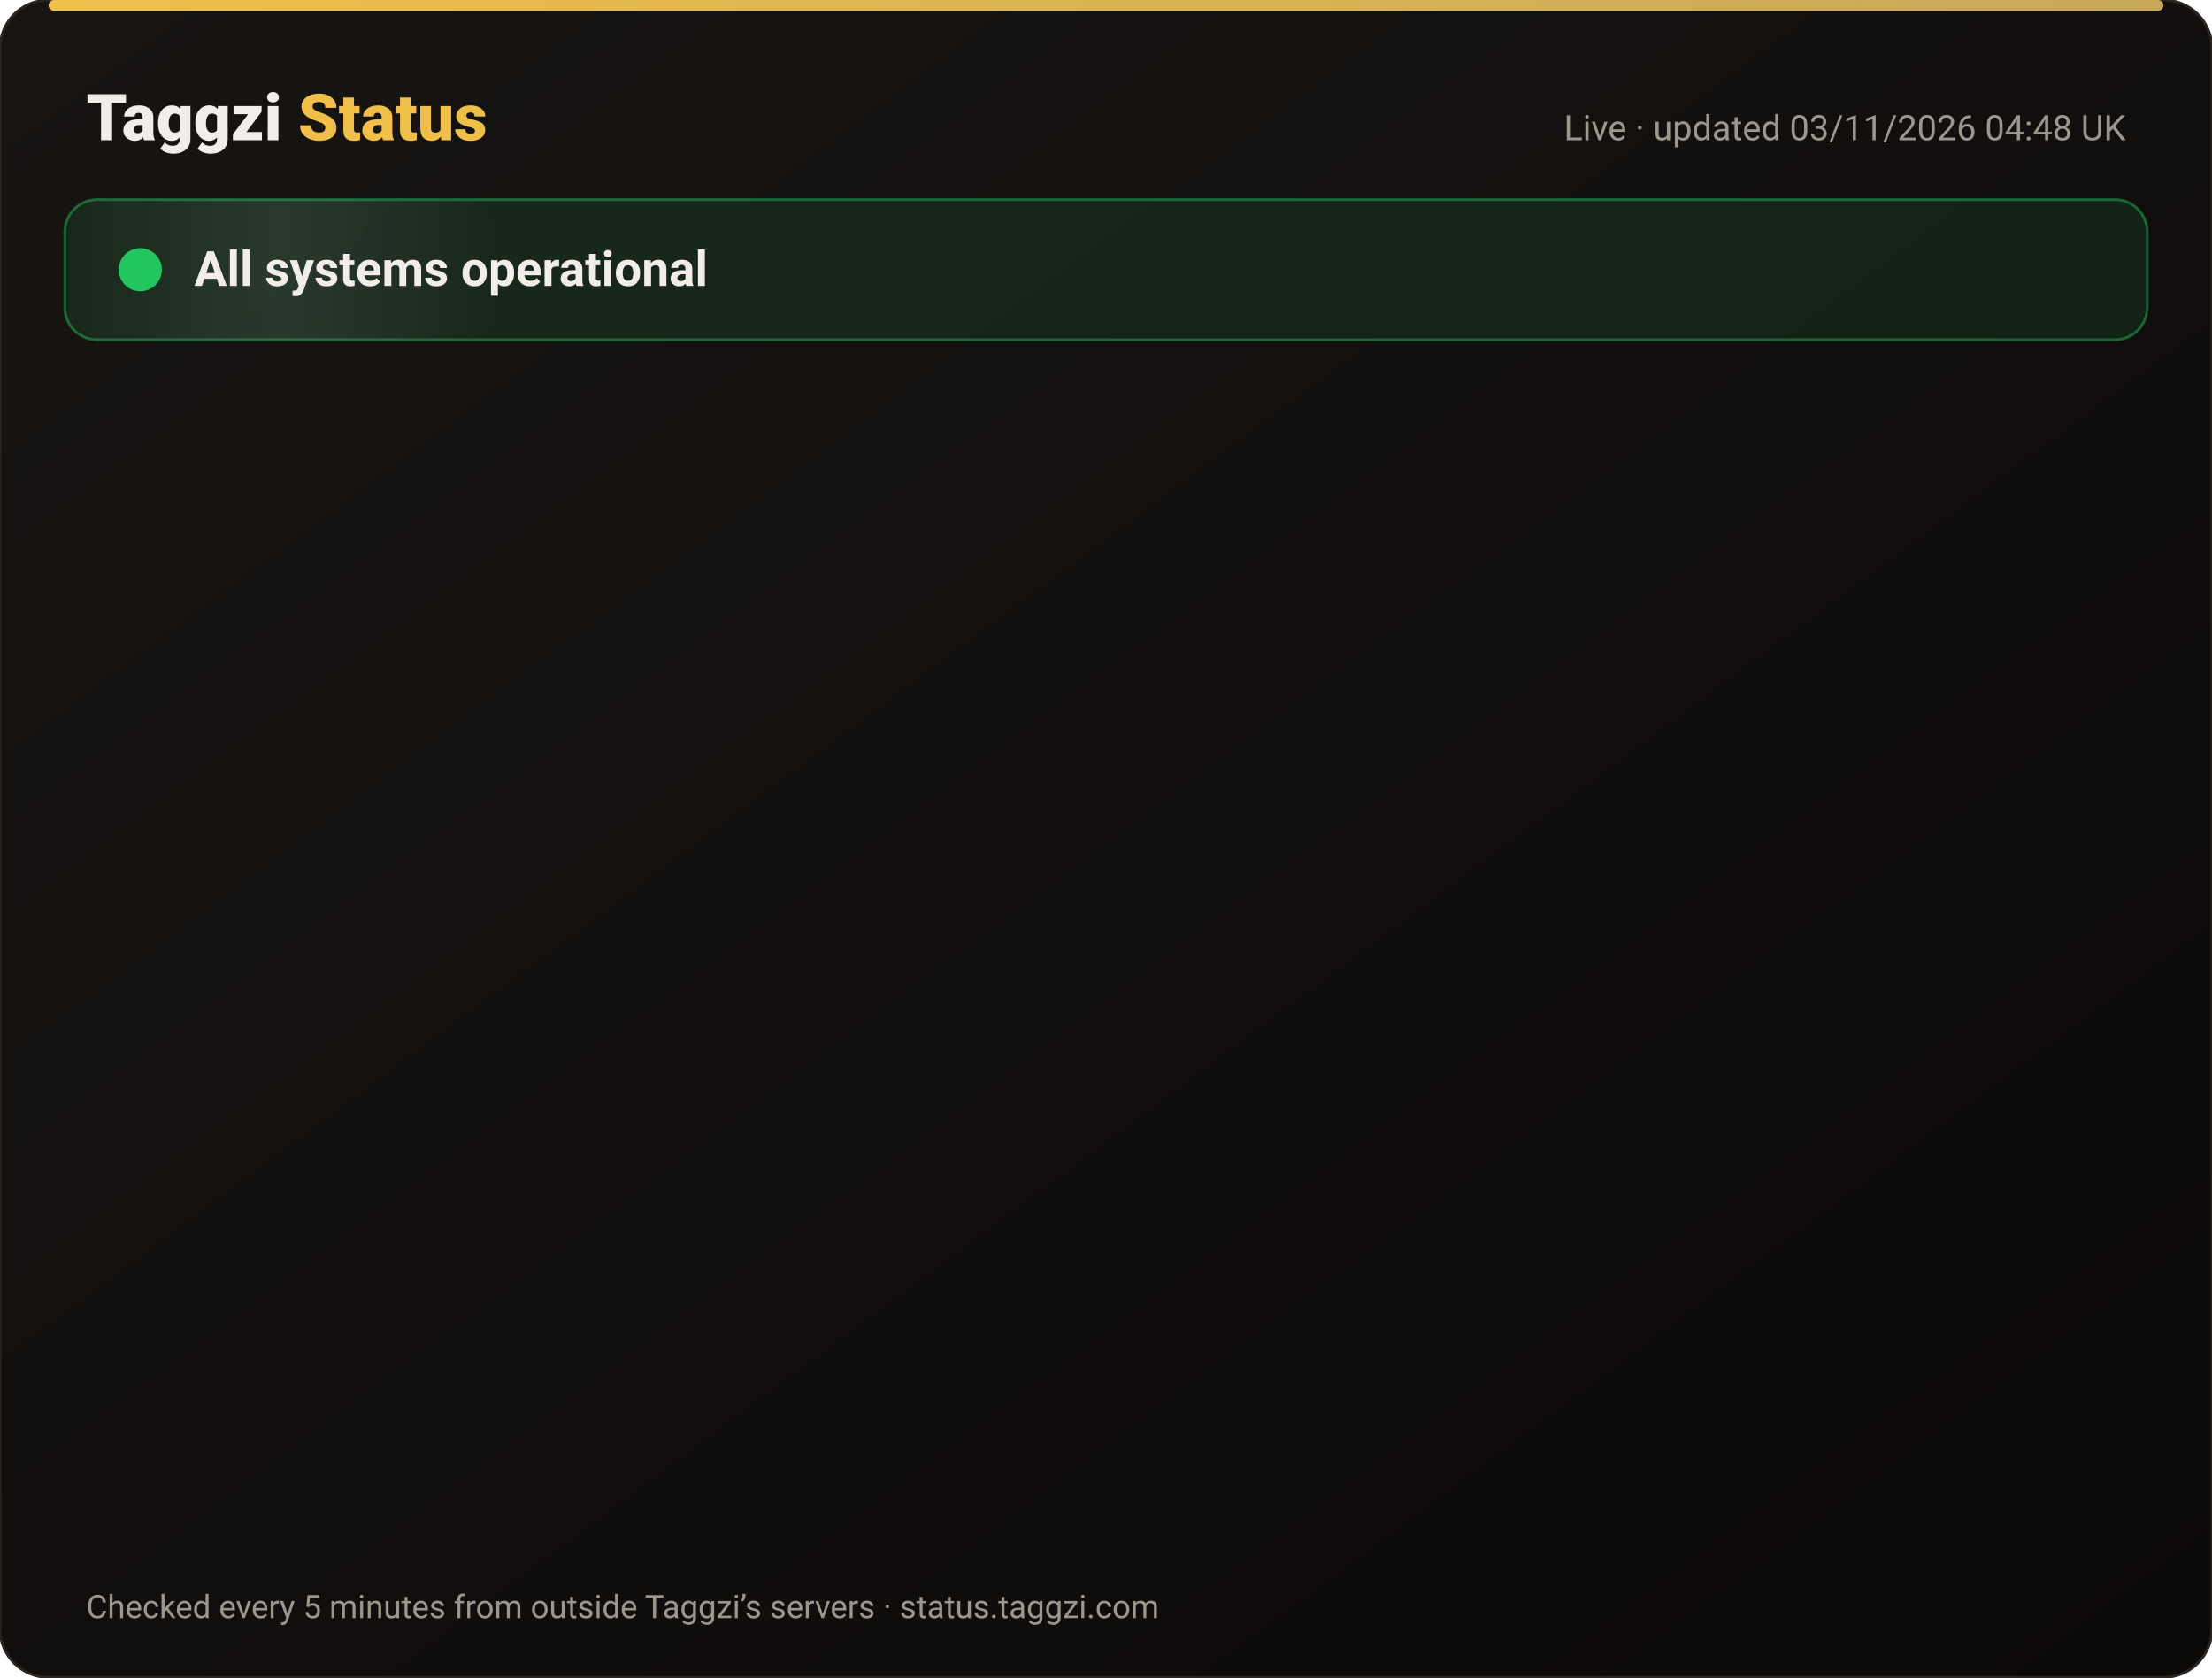
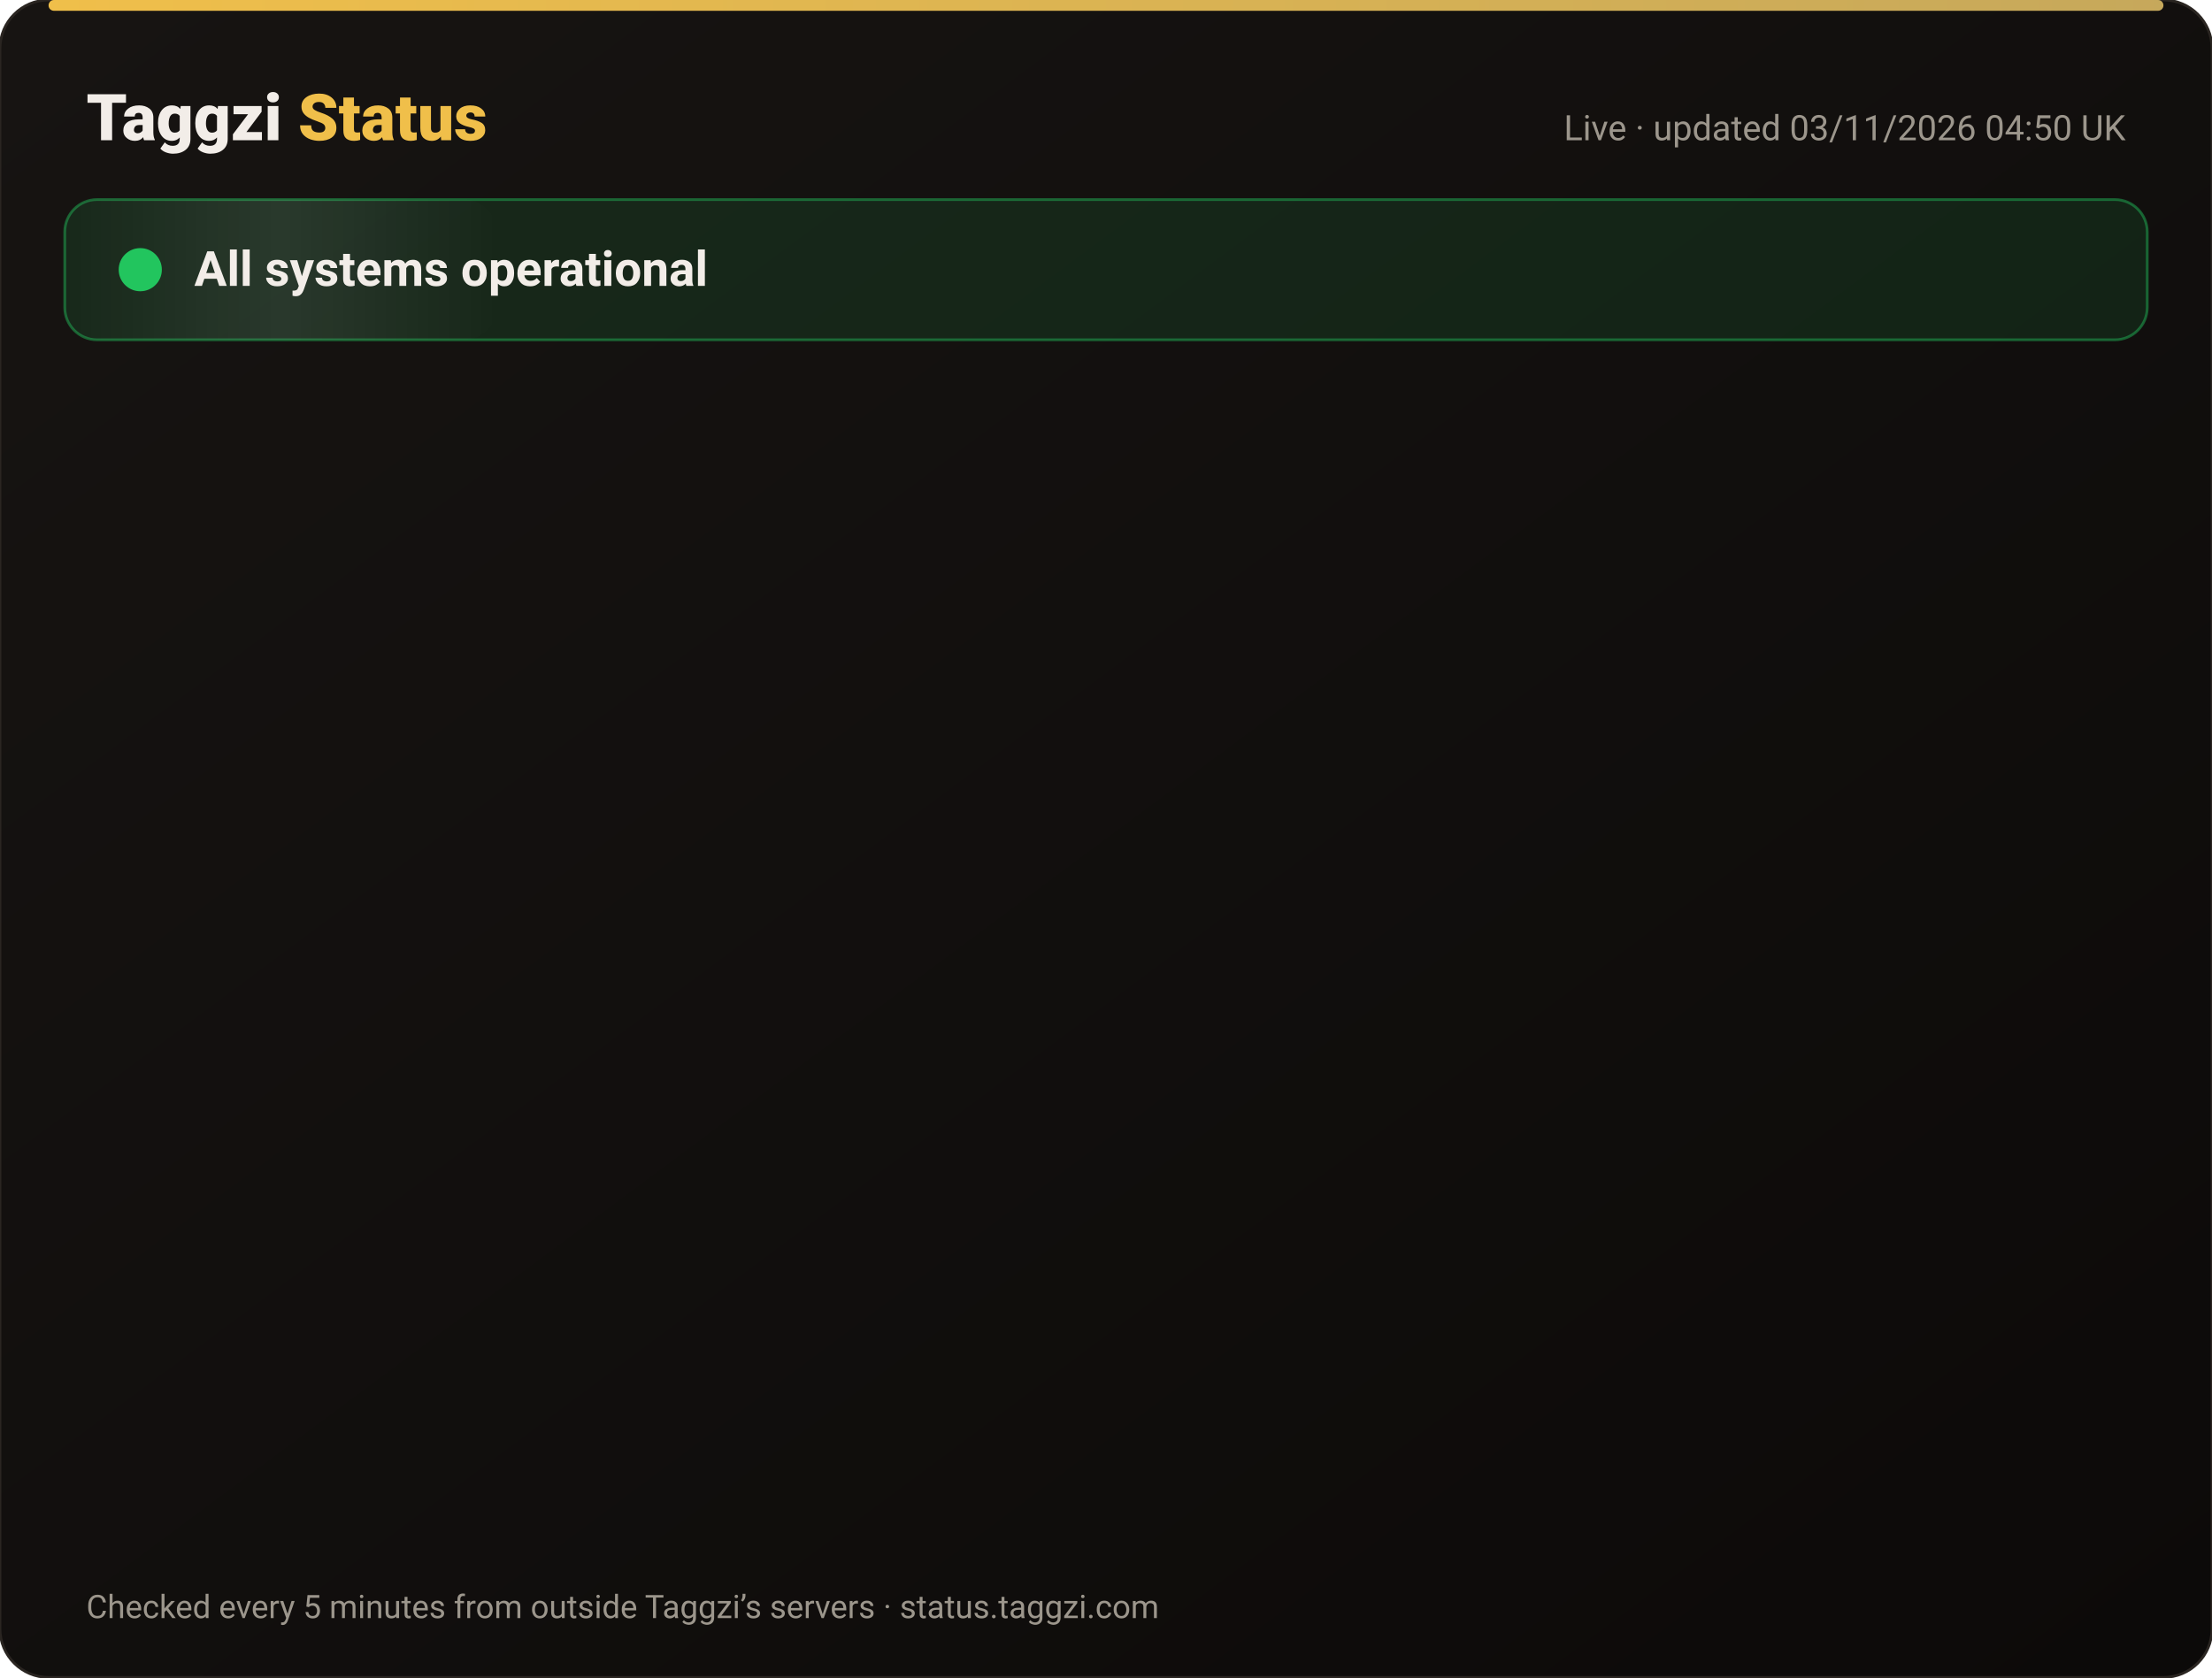
<svg xmlns="http://www.w3.org/2000/svg" width="820" height="622" viewBox="0 0 820 622" font-family="-apple-system,Segoe UI,Roboto,Helvetica,Arial,sans-serif">
  <defs>
    <linearGradient id="bg" x1="0" y1="0" x2="1" y2="1">
      <stop offset="0" stop-color="#171412" />
      <stop offset="1" stop-color="#0C0A09" />
    </linearGradient>
    <linearGradient id="gold" x1="0" x2="1">
      <stop offset="0" stop-color="#F0BF4A" />
      <stop offset="1" stop-color="#c6a85b" />
    </linearGradient>
    <linearGradient id="shine" x1="0" x2="1">
      <stop offset="0" stop-color="#fff" stop-opacity="0" />
      <stop offset=".5" stop-color="#fff" stop-opacity=".08" />
      <stop offset="1" stop-color="#fff" stop-opacity="0" />
    </linearGradient>
  </defs>
  <rect width="820" height="622" rx="18" fill="url(#bg)" stroke="#2a2521" />
  <rect x="18" y="0" width="784" height="4" rx="2" fill="url(#gold)" />
  <text x="32" y="52" font-size="24" font-weight="800" fill="#F2EDE8">Taggzi <tspan fill="#F0BF4A">Status</tspan>
  </text>
-   <text x="788" y="52" font-size="13" fill="#9C968C" text-anchor="end">Live · updated 03/11/2026 04:48 UK</text>
+   <text x="788" y="52" font-size="13" fill="#9C968C" text-anchor="end">Live · updated 03/11/2026 04:50 UK</text>
  <rect x="24" y="74" width="772" height="52" rx="12" fill="#22c55e" fill-opacity=".12" stroke="#22c55e" stroke-opacity=".45" />
  <rect x="24" y="74" width="160" height="52" rx="12" fill="url(#shine)">
    <animate attributeName="x" from="-160" to="820" dur="4s" repeatCount="indefinite" />
  </rect>
  <circle cx="52" cy="100" r="7" fill="#22c55e" />
  <circle cx="52" cy="100" r="7" fill="none" stroke="#22c55e" stroke-width="2">
    <animate attributeName="r" values="7;15;7" dur="2s" repeatCount="indefinite" />
    <animate attributeName="opacity" values=".9;0;.9" dur="2s" repeatCount="indefinite" />
  </circle>
  <text x="72" y="106" font-size="18" font-weight="700" fill="#F2EDE8">All systems operational</text>
  <g opacity="0">
    <animate attributeName="opacity" from="0" to="1" begin="0.00s" dur=".6s" fill="freeze" />
    <line x1="32" y1="188" x2="788" y2="188" stroke="#2a2521" />
    <circle cx="44" cy="166" r="6" fill="#22c55e">
      <animate attributeName="opacity" values="1;.45;1" dur="2.4s" begin="0.00s" repeatCount="indefinite" />
    </circle>
    <text x="62" y="171" font-size="15" font-weight="650" fill="#F2EDE8">Website</text>
    <text x="630" y="171" font-size="13" fill="#9C968C" text-anchor="end">99.96% uptime</text>
    <rect x="648" y="154" width="140" height="24" rx="12" fill="#22c55e" fill-opacity=".14" stroke="#22c55e" stroke-opacity=".5" />
    <text x="718" y="171" font-size="12" font-weight="700" fill="#22c55e" text-anchor="middle">Operational</text>
  </g>
  <g opacity="0">
    <animate attributeName="opacity" from="0" to="1" begin="0.15s" dur=".6s" fill="freeze" />
    <line x1="32" y1="234" x2="788" y2="234" stroke="#2a2521" />
    <circle cx="44" cy="212" r="6" fill="#22c55e">
      <animate attributeName="opacity" values="1;.45;1" dur="2.4s" begin="0.15s" repeatCount="indefinite" />
    </circle>
    <text x="62" y="217" font-size="15" font-weight="650" fill="#F2EDE8">Tag scans</text>
    <text x="630" y="217" font-size="13" fill="#9C968C" text-anchor="end">99.96% uptime</text>
    <rect x="648" y="200" width="140" height="24" rx="12" fill="#22c55e" fill-opacity=".14" stroke="#22c55e" stroke-opacity=".5" />
    <text x="718" y="217" font-size="12" font-weight="700" fill="#22c55e" text-anchor="middle">Operational</text>
  </g>
  <g opacity="0">
    <animate attributeName="opacity" from="0" to="1" begin="0.30s" dur=".6s" fill="freeze" />
    <line x1="32" y1="280" x2="788" y2="280" stroke="#2a2521" />
    <circle cx="44" cy="258" r="6" fill="#22c55e">
      <animate attributeName="opacity" values="1;.45;1" dur="2.4s" begin="0.30s" repeatCount="indefinite" />
    </circle>
    <text x="62" y="263" font-size="15" font-weight="650" fill="#F2EDE8">Manual tag lookup</text>
    <text x="630" y="263" font-size="13" fill="#9C968C" text-anchor="end">99.96% uptime</text>
    <rect x="648" y="246" width="140" height="24" rx="12" fill="#22c55e" fill-opacity=".14" stroke="#22c55e" stroke-opacity=".5" />
    <text x="718" y="263" font-size="12" font-weight="700" fill="#22c55e" text-anchor="middle">Operational</text>
  </g>
  <g opacity="0">
    <animate attributeName="opacity" from="0" to="1" begin="0.45s" dur=".6s" fill="freeze" />
    <line x1="32" y1="326" x2="788" y2="326" stroke="#2a2521" />
    <circle cx="44" cy="304" r="6" fill="#22c55e">
      <animate attributeName="opacity" values="1;.45;1" dur="2.4s" begin="0.45s" repeatCount="indefinite" />
    </circle>
    <text x="62" y="309" font-size="15" font-weight="650" fill="#F2EDE8">App &amp; login</text>
    <text x="630" y="309" font-size="13" fill="#9C968C" text-anchor="end">99.96% uptime</text>
    <rect x="648" y="292" width="140" height="24" rx="12" fill="#22c55e" fill-opacity=".14" stroke="#22c55e" stroke-opacity=".5" />
    <text x="718" y="309" font-size="12" font-weight="700" fill="#22c55e" text-anchor="middle">Operational</text>
  </g>
  <g opacity="0">
    <animate attributeName="opacity" from="0" to="1" begin="0.60s" dur=".6s" fill="freeze" />
    <line x1="32" y1="372" x2="788" y2="372" stroke="#2a2521" />
    <circle cx="44" cy="350" r="6" fill="#22c55e">
      <animate attributeName="opacity" values="1;.45;1" dur="2.4s" begin="0.60s" repeatCount="indefinite" />
    </circle>
    <text x="62" y="355" font-size="15" font-weight="650" fill="#F2EDE8">Community alerts</text>
    <text x="630" y="355" font-size="13" fill="#9C968C" text-anchor="end">99.96% uptime</text>
    <rect x="648" y="338" width="140" height="24" rx="12" fill="#22c55e" fill-opacity=".14" stroke="#22c55e" stroke-opacity=".5" />
    <text x="718" y="355" font-size="12" font-weight="700" fill="#22c55e" text-anchor="middle">Operational</text>
  </g>
  <g opacity="0">
    <animate attributeName="opacity" from="0" to="1" begin="0.75s" dur=".6s" fill="freeze" />
    <line x1="32" y1="418" x2="788" y2="418" stroke="#2a2521" />
    <circle cx="44" cy="396" r="6" fill="#22c55e">
      <animate attributeName="opacity" values="1;.45;1" dur="2.4s" begin="0.75s" repeatCount="indefinite" />
    </circle>
    <text x="62" y="401" font-size="15" font-weight="650" fill="#F2EDE8">Private calling</text>
    <text x="630" y="401" font-size="13" fill="#9C968C" text-anchor="end">99.96% uptime</text>
    <rect x="648" y="384" width="140" height="24" rx="12" fill="#22c55e" fill-opacity=".14" stroke="#22c55e" stroke-opacity=".5" />
    <text x="718" y="401" font-size="12" font-weight="700" fill="#22c55e" text-anchor="middle">Operational</text>
  </g>
  <g opacity="0">
    <animate attributeName="opacity" from="0" to="1" begin="0.90s" dur=".6s" fill="freeze" />
    <line x1="32" y1="464" x2="788" y2="464" stroke="#2a2521" />
    <circle cx="44" cy="442" r="6" fill="#22c55e">
      <animate attributeName="opacity" values="1;.45;1" dur="2.4s" begin="0.90s" repeatCount="indefinite" />
    </circle>
    <text x="62" y="447" font-size="15" font-weight="650" fill="#F2EDE8">Payments</text>
    <text x="630" y="447" font-size="13" fill="#9C968C" text-anchor="end">99.95% uptime</text>
    <rect x="648" y="430" width="140" height="24" rx="12" fill="#22c55e" fill-opacity=".14" stroke="#22c55e" stroke-opacity=".5" />
    <text x="718" y="447" font-size="12" font-weight="700" fill="#22c55e" text-anchor="middle">Operational</text>
  </g>
  <g opacity="0">
    <animate attributeName="opacity" from="0" to="1" begin="1.05s" dur=".6s" fill="freeze" />
    <line x1="32" y1="510" x2="788" y2="510" stroke="#2a2521" />
    <circle cx="44" cy="488" r="6" fill="#22c55e">
      <animate attributeName="opacity" values="1;.45;1" dur="2.4s" begin="1.05s" repeatCount="indefinite" />
    </circle>
    <text x="62" y="493" font-size="15" font-weight="650" fill="#F2EDE8">Email &amp; support</text>
    <text x="630" y="493" font-size="13" fill="#9C968C" text-anchor="end">99.96% uptime</text>
    <rect x="648" y="476" width="140" height="24" rx="12" fill="#22c55e" fill-opacity=".14" stroke="#22c55e" stroke-opacity=".5" />
    <text x="718" y="493" font-size="12" font-weight="700" fill="#22c55e" text-anchor="middle">Operational</text>
  </g>
  <g opacity="0">
    <animate attributeName="opacity" from="0" to="1" begin="1.20s" dur=".6s" fill="freeze" />
    <line x1="32" y1="556" x2="788" y2="556" stroke="#2a2521" />
    <circle cx="44" cy="534" r="6" fill="#22c55e">
      <animate attributeName="opacity" values="1;.45;1" dur="2.4s" begin="1.20s" repeatCount="indefinite" />
    </circle>
    <text x="62" y="539" font-size="15" font-weight="650" fill="#F2EDE8">Secure connection (SSL)</text>
    <text x="630" y="539" font-size="13" fill="#9C968C" text-anchor="end">100.00% uptime</text>
    <rect x="648" y="522" width="140" height="24" rx="12" fill="#22c55e" fill-opacity=".14" stroke="#22c55e" stroke-opacity=".5" />
    <text x="718" y="539" font-size="12" font-weight="700" fill="#22c55e" text-anchor="middle">Operational</text>
  </g>
  <text x="32" y="600" font-size="12" fill="#9C968C">Checked every 5 minutes from outside Taggzi’s servers · status.taggzi.com</text>
</svg>
